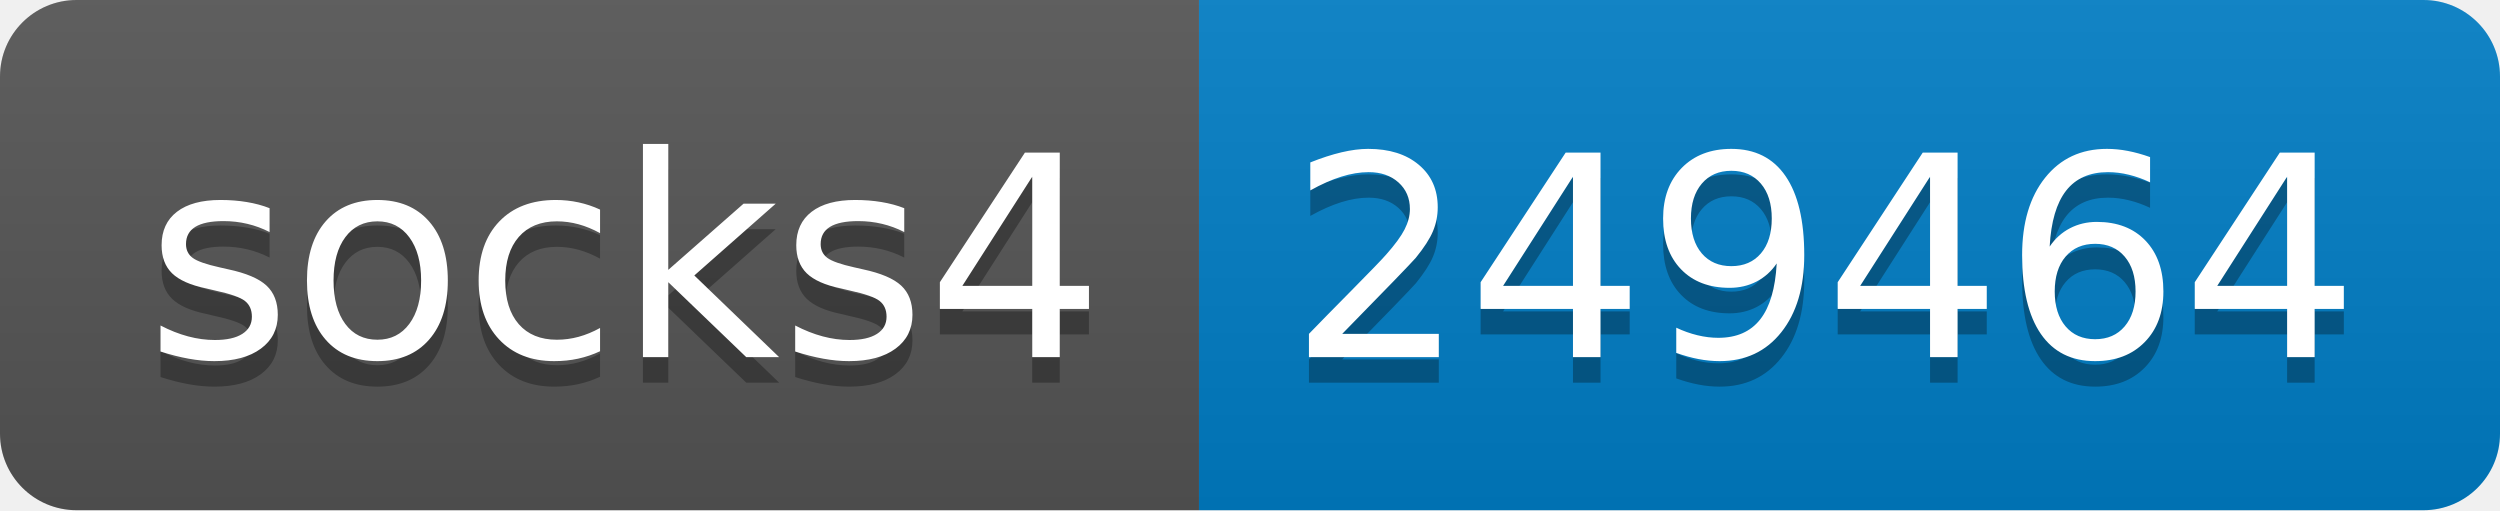
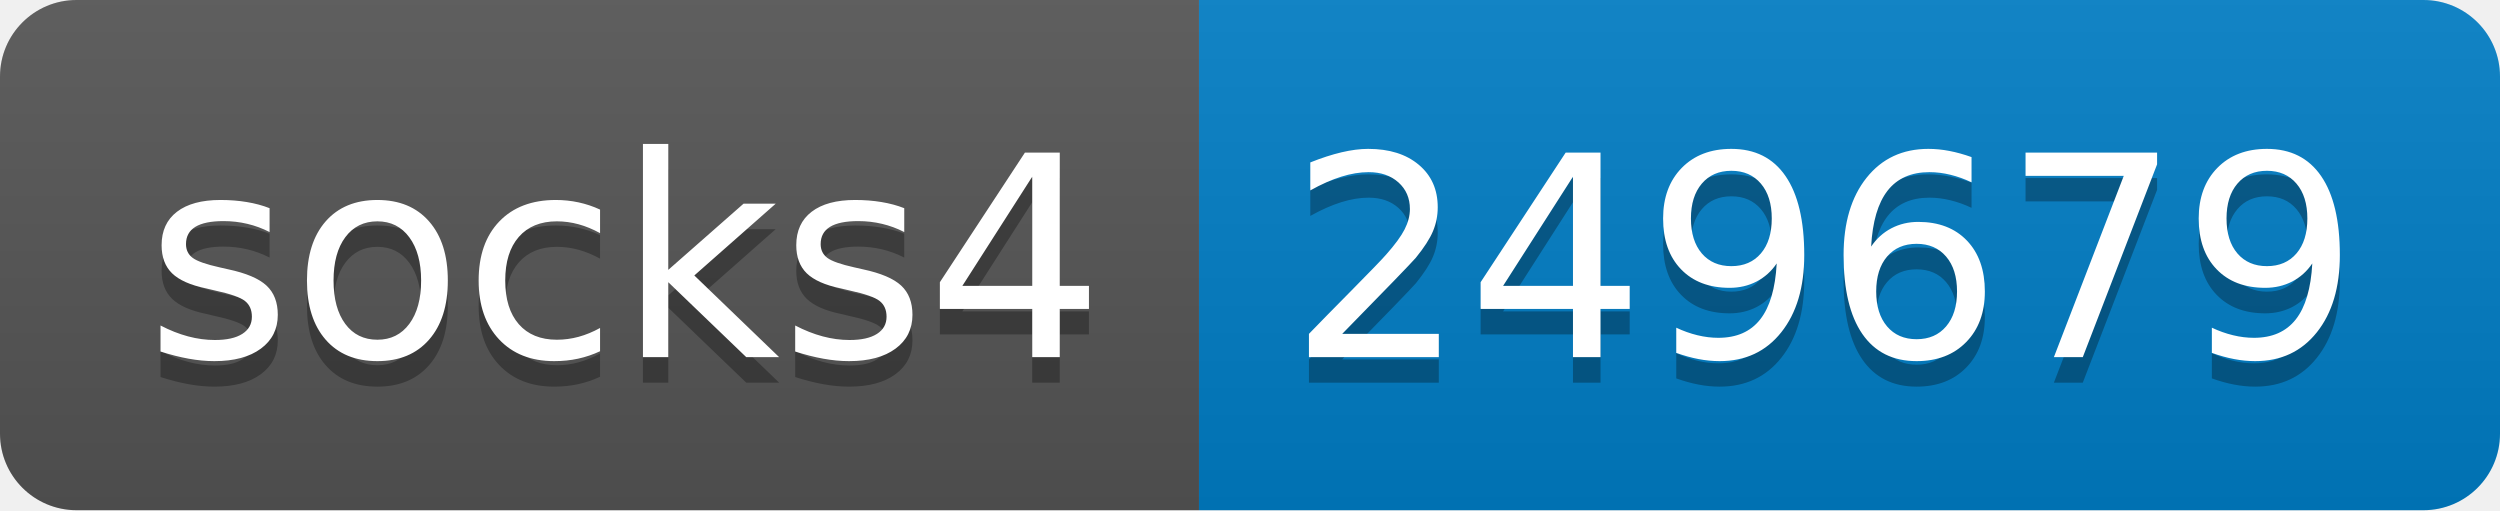
- <svg xmlns="http://www.w3.org/2000/svg" width="98" height="20" role="img" aria-label="socks4: 249464">
+ <svg xmlns="http://www.w3.org/2000/svg" width="98" height="20" role="img" aria-label="socks4: 249679">
  <linearGradient id="s" x2="0" y2="100%">
    <stop offset="0" stop-color="#bbb" stop-opacity=".1" />
    <stop offset="1" stop-opacity=".1" />
  </linearGradient>
  <clipPath id="r">
    <rect width="98" height="20" rx="3" fill="#fff" />
  </clipPath>
  <g clip-path="url(#r)">
    <rect width="47" height="20" fill="#555" />
    <rect x="47" width="51" height="20" fill="#007ec6" />
    <rect width="98" height="20" fill="url(#s)" />
  </g>
  <g fill="#fff" text-anchor="middle" font-family="Verdana,Geneva,DejaVu Sans,sans-serif" text-rendering="geometricPrecision" font-size="110">
    <text aria-hidden="true" x="245" y="150" fill="#010101" fill-opacity=".3" transform="scale(.1)" textLength="370">socks4</text>
    <text x="245" y="140" transform="scale(.1)" fill="#fff" textLength="370">socks4</text>
-     <text aria-hidden="true" x="715" y="150" fill="#010101" fill-opacity=".3" transform="scale(.1)" textLength="410">249464</text>
-     <text x="715" y="140" transform="scale(.1)" fill="#fff" textLength="410">249464</text>
+     <text aria-hidden="true" x="715" y="150" fill="#010101" fill-opacity=".3" transform="scale(.1)" textLength="410">249679</text>
+     <text x="715" y="140" transform="scale(.1)" fill="#fff" textLength="410">249679</text>
  </g>
</svg>
